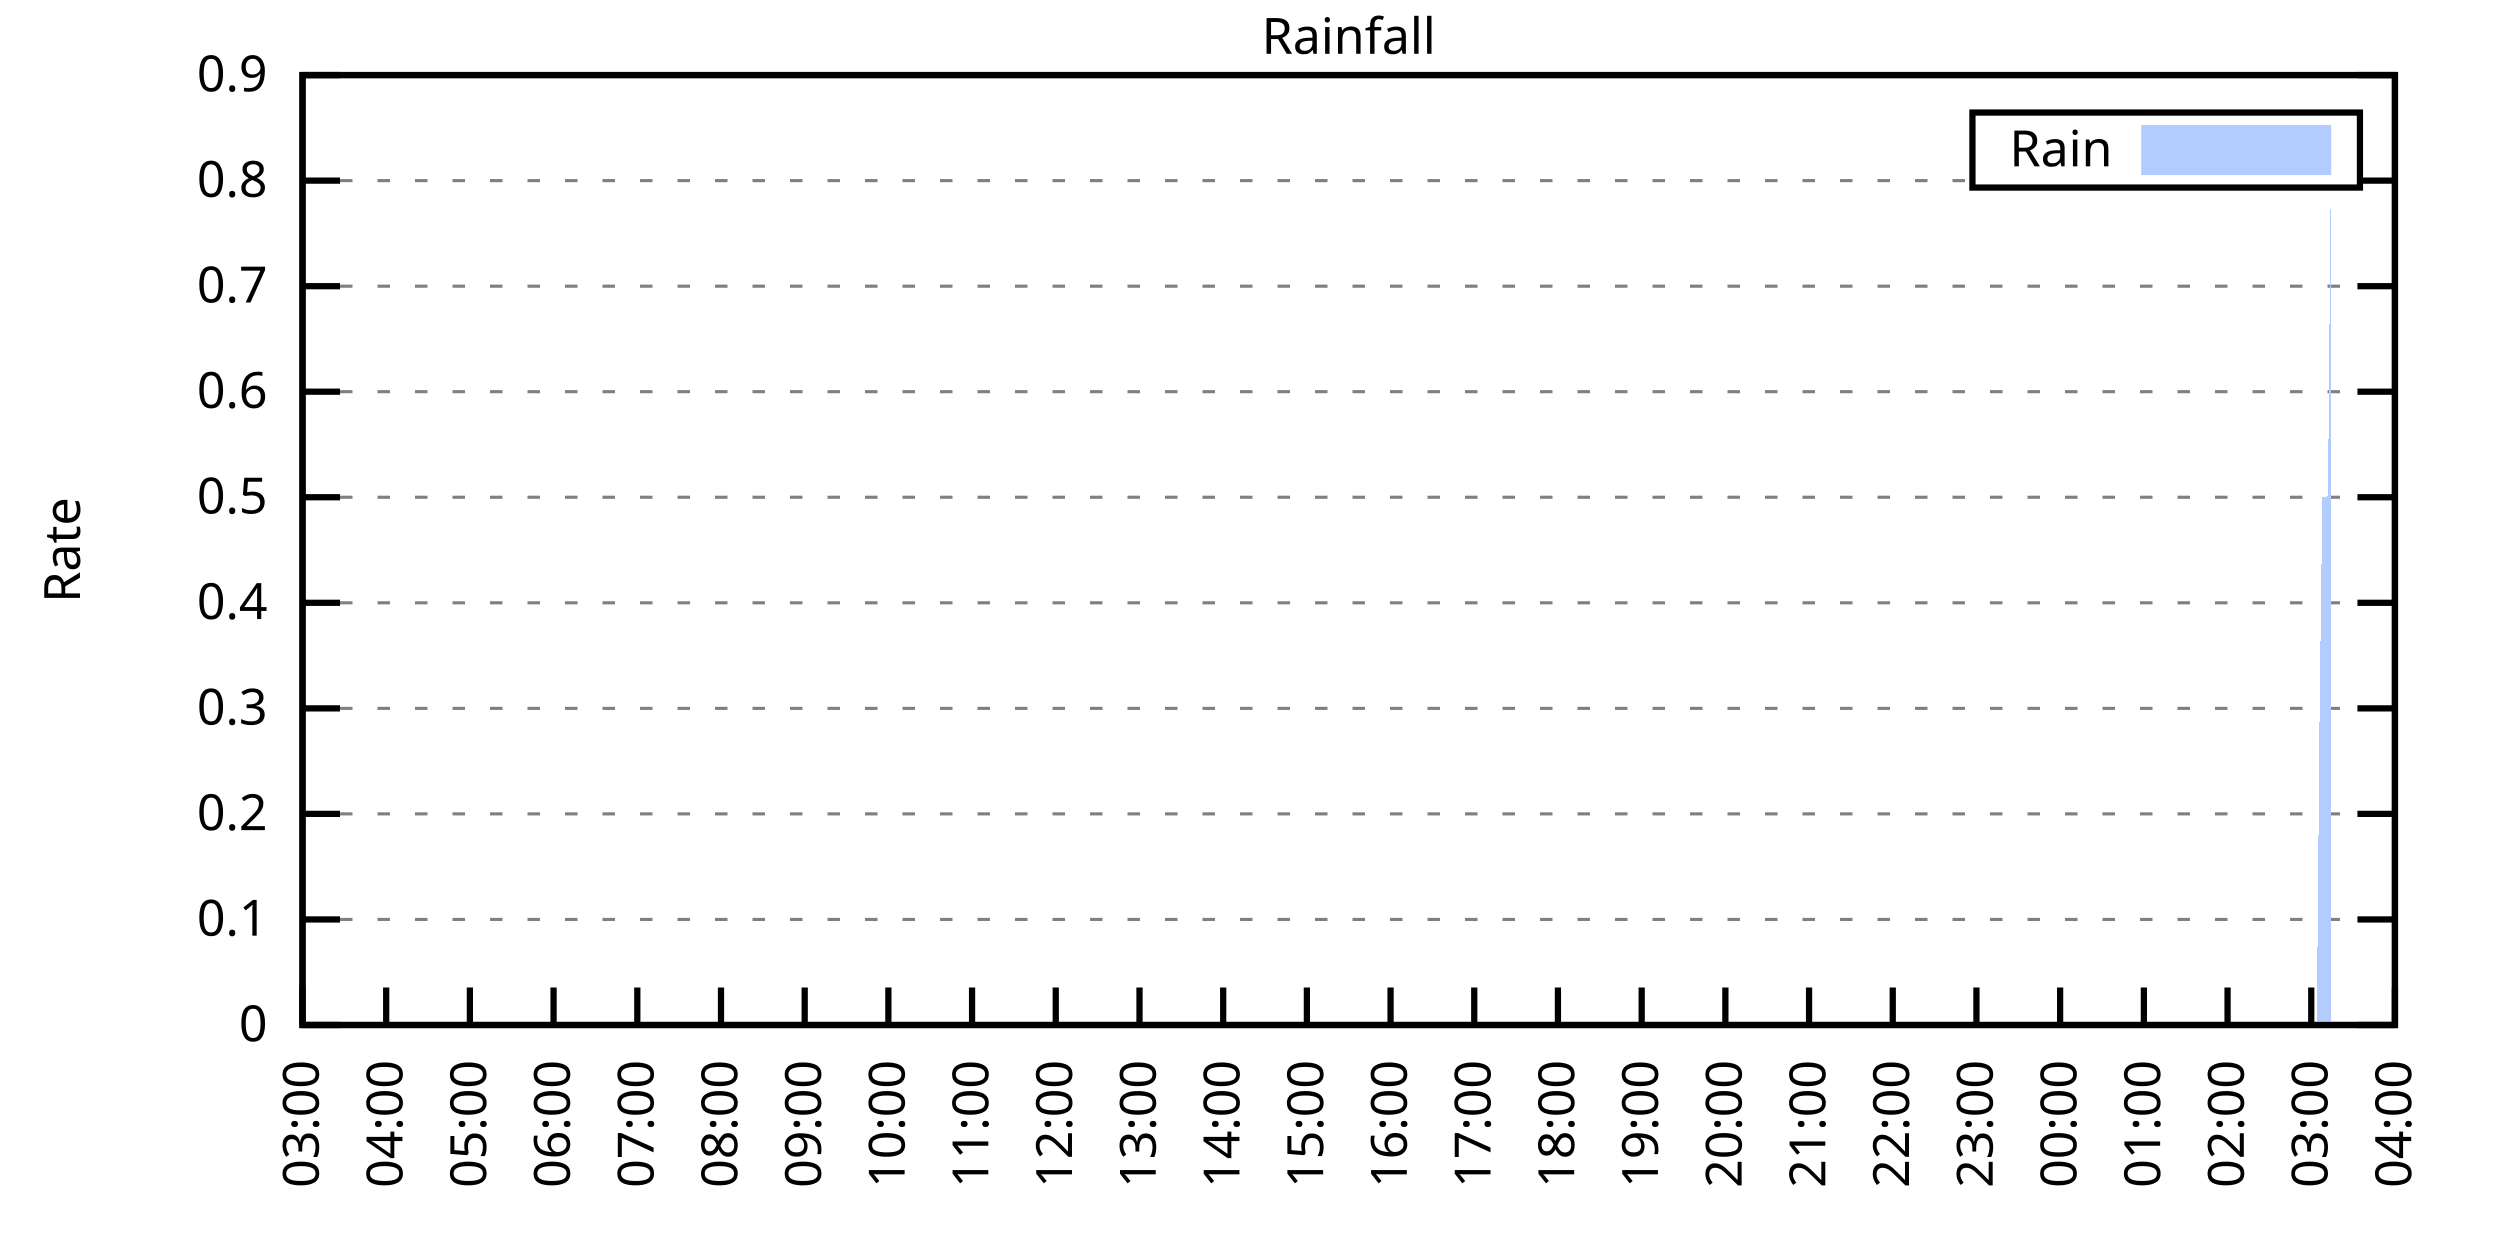
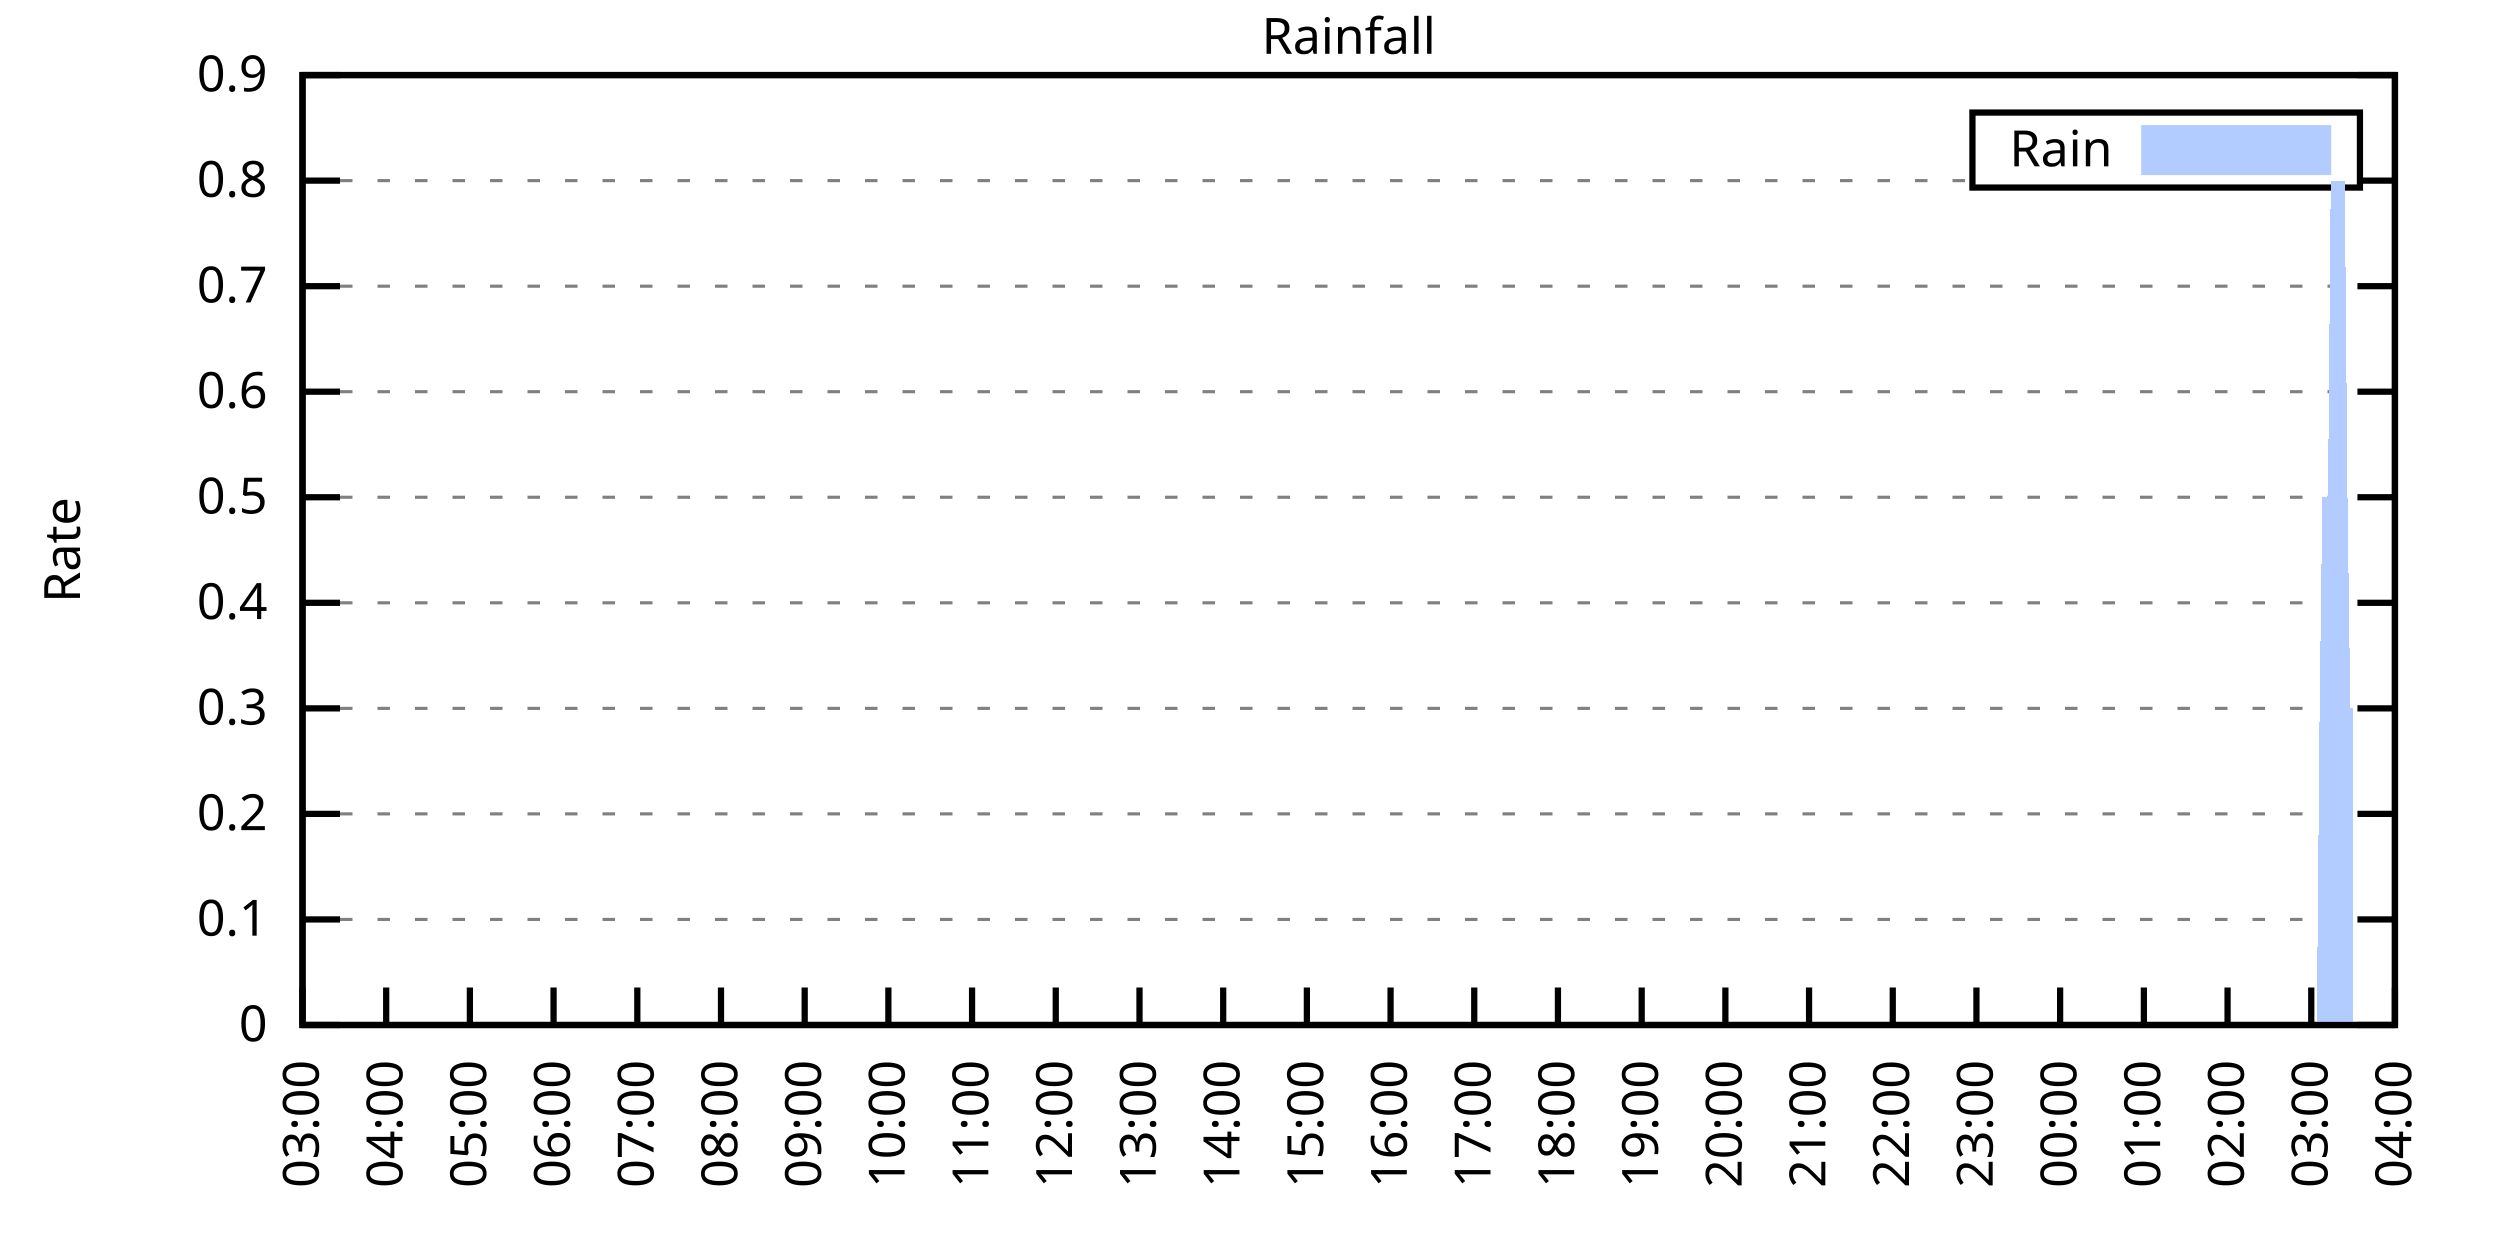
<svg xmlns="http://www.w3.org/2000/svg" xmlns:xlink="http://www.w3.org/1999/xlink" width="400" height="200" viewBox="0 0 400 200">
  <g id="gnuplot_canvas">
    <rect x="0" y="0" width="400" height="200" fill="none" />
    <defs>
      <circle id="gpDot" r="0.5" stroke-width="0.5" stroke="currentColor" />
      <path id="gpPt0" stroke-width="0.333" stroke="currentColor" d="M-1,0 h2 M0,-1 v2" />
      <path id="gpPt1" stroke-width="0.333" stroke="currentColor" d="M-1,-1 L1,1 M1,-1 L-1,1" />
      <path id="gpPt2" stroke-width="0.333" stroke="currentColor" d="M-1,0 L1,0 M0,-1 L0,1 M-1,-1 L1,1 M-1,1 L1,-1" />
      <rect id="gpPt3" stroke-width="0.333" stroke="currentColor" x="-1" y="-1" width="2" height="2" />
      <rect id="gpPt4" stroke-width="0.333" stroke="currentColor" fill="currentColor" x="-1" y="-1" width="2" height="2" />
      <circle id="gpPt5" stroke-width="0.333" stroke="currentColor" cx="0" cy="0" r="1" />
      <use xlink:href="#gpPt5" id="gpPt6" fill="currentColor" stroke="none" />
      <path id="gpPt7" stroke-width="0.333" stroke="currentColor" d="M0,-1.33 L-1.33,0.67 L1.33,0.67 z" />
      <use xlink:href="#gpPt7" id="gpPt8" fill="currentColor" stroke="none" />
      <use xlink:href="#gpPt7" id="gpPt9" stroke="currentColor" transform="rotate(180)" />
      <use xlink:href="#gpPt9" id="gpPt10" fill="currentColor" stroke="none" />
      <use xlink:href="#gpPt3" id="gpPt11" stroke="currentColor" transform="rotate(45)" />
      <use xlink:href="#gpPt11" id="gpPt12" fill="currentColor" stroke="none" />
      <path id="gpPt13" stroke-width="0.333" stroke="currentColor" d="M0,1.330 L1.265,0.411 L0.782,-1.067 L-0.782,-1.076 L-1.265,0.411 z" />
      <use xlink:href="#gpPt13" id="gpPt14" fill="currentColor" stroke="none" />
      <filter id="textbox" filterUnits="objectBoundingBox" x="0" y="0" height="1" width="1">
        <feFlood flood-color="white" flood-opacity="1" result="bgnd" />
        <feComposite in="SourceGraphic" in2="bgnd" operator="atop" />
      </filter>
      <filter id="greybox" filterUnits="objectBoundingBox" x="0" y="0" height="1" width="1">
        <feFlood flood-color="lightgrey" flood-opacity="1" result="grey" />
        <feComposite in="SourceGraphic" in2="grey" operator="atop" />
      </filter>
    </defs>
    <g fill="none" color="white" stroke="currentColor" stroke-width="1.00" stroke-linecap="butt" stroke-linejoin="miter">
</g>
    <g fill="none" color="black" stroke="currentColor" stroke-width="1.00" stroke-linecap="butt" stroke-linejoin="miter">
      <g stroke="none" shape-rendering="crispEdges">
        <polygon fill="rgb(255, 255, 255)" points="48.40,164.00 383.18,164.00 383.18,12.02 48.40,12.02 " />
      </g>
    </g>
    <g fill="none" color="black" stroke="currentColor" stroke-width="1.00" stroke-linecap="butt" stroke-linejoin="miter">
</g>
    <g fill="none" color="black" stroke="black" stroke-width="0.50" stroke-linecap="butt" stroke-linejoin="miter">
</g>
    <g fill="none" color="gray" stroke="currentColor" stroke-width="0.50" stroke-linecap="butt" stroke-linejoin="miter">
      <path stroke="gray" stroke-dasharray="2,4" class="gridline" d="M48.40,164.00 L383.19,164.00  " />
    </g>
    <g fill="none" color="gray" stroke="gray" stroke-width="1.00" stroke-linecap="butt" stroke-linejoin="miter">
</g>
    <g fill="none" color="black" stroke="currentColor" stroke-width="1.00" stroke-linecap="butt" stroke-linejoin="miter">
      <path stroke="black" d="M48.40,164.00 L54.40,164.00 M383.19,164.00 L377.19,164.00  " />
      <g transform="translate(42.80,166.60)" stroke="none" fill="black" font-family="Sans" font-size="8.00" text-anchor="end">
        <text>
          <tspan font-family="Sans"> 0</tspan>
        </text>
      </g>
    </g>
    <g fill="none" color="black" stroke="currentColor" stroke-width="1.00" stroke-linecap="butt" stroke-linejoin="miter">
</g>
    <g fill="none" color="black" stroke="black" stroke-width="0.50" stroke-linecap="butt" stroke-linejoin="miter">
</g>
    <g fill="none" color="gray" stroke="currentColor" stroke-width="0.50" stroke-linecap="butt" stroke-linejoin="miter">
      <path stroke="gray" stroke-dasharray="2,4" class="gridline" d="M48.40,147.11 L383.19,147.11  " />
    </g>
    <g fill="none" color="gray" stroke="gray" stroke-width="1.00" stroke-linecap="butt" stroke-linejoin="miter">
</g>
    <g fill="none" color="black" stroke="currentColor" stroke-width="1.00" stroke-linecap="butt" stroke-linejoin="miter">
      <path stroke="black" d="M48.40,147.11 L54.40,147.11 M383.19,147.11 L377.19,147.11  " />
      <g transform="translate(42.80,149.71)" stroke="none" fill="black" font-family="Sans" font-size="8.00" text-anchor="end">
        <text>
          <tspan font-family="Sans"> 0.1</tspan>
        </text>
      </g>
    </g>
    <g fill="none" color="black" stroke="currentColor" stroke-width="1.00" stroke-linecap="butt" stroke-linejoin="miter">
</g>
    <g fill="none" color="black" stroke="black" stroke-width="0.50" stroke-linecap="butt" stroke-linejoin="miter">
</g>
    <g fill="none" color="gray" stroke="currentColor" stroke-width="0.50" stroke-linecap="butt" stroke-linejoin="miter">
      <path stroke="gray" stroke-dasharray="2,4" class="gridline" d="M48.40,130.22 L383.19,130.22  " />
    </g>
    <g fill="none" color="gray" stroke="gray" stroke-width="1.00" stroke-linecap="butt" stroke-linejoin="miter">
</g>
    <g fill="none" color="black" stroke="currentColor" stroke-width="1.00" stroke-linecap="butt" stroke-linejoin="miter">
      <path stroke="black" d="M48.40,130.22 L54.40,130.22 M383.19,130.22 L377.19,130.22  " />
      <g transform="translate(42.80,132.82)" stroke="none" fill="black" font-family="Sans" font-size="8.00" text-anchor="end">
        <text>
          <tspan font-family="Sans"> 0.2</tspan>
        </text>
      </g>
    </g>
    <g fill="none" color="black" stroke="currentColor" stroke-width="1.00" stroke-linecap="butt" stroke-linejoin="miter">
</g>
    <g fill="none" color="black" stroke="black" stroke-width="0.50" stroke-linecap="butt" stroke-linejoin="miter">
</g>
    <g fill="none" color="gray" stroke="currentColor" stroke-width="0.50" stroke-linecap="butt" stroke-linejoin="miter">
      <path stroke="gray" stroke-dasharray="2,4" class="gridline" d="M48.40,113.34 L383.19,113.34  " />
    </g>
    <g fill="none" color="gray" stroke="gray" stroke-width="1.00" stroke-linecap="butt" stroke-linejoin="miter">
</g>
    <g fill="none" color="black" stroke="currentColor" stroke-width="1.00" stroke-linecap="butt" stroke-linejoin="miter">
      <path stroke="black" d="M48.40,113.34 L54.40,113.34 M383.19,113.34 L377.19,113.34  " />
      <g transform="translate(42.80,115.94)" stroke="none" fill="black" font-family="Sans" font-size="8.00" text-anchor="end">
        <text>
          <tspan font-family="Sans"> 0.3</tspan>
        </text>
      </g>
    </g>
    <g fill="none" color="black" stroke="currentColor" stroke-width="1.00" stroke-linecap="butt" stroke-linejoin="miter">
</g>
    <g fill="none" color="black" stroke="black" stroke-width="0.50" stroke-linecap="butt" stroke-linejoin="miter">
</g>
    <g fill="none" color="gray" stroke="currentColor" stroke-width="0.50" stroke-linecap="butt" stroke-linejoin="miter">
      <path stroke="gray" stroke-dasharray="2,4" class="gridline" d="M48.40,96.45 L383.19,96.45  " />
    </g>
    <g fill="none" color="gray" stroke="gray" stroke-width="1.00" stroke-linecap="butt" stroke-linejoin="miter">
</g>
    <g fill="none" color="black" stroke="currentColor" stroke-width="1.00" stroke-linecap="butt" stroke-linejoin="miter">
      <path stroke="black" d="M48.40,96.45 L54.40,96.45 M383.19,96.45 L377.19,96.45  " />
      <g transform="translate(42.80,99.05)" stroke="none" fill="black" font-family="Sans" font-size="8.00" text-anchor="end">
        <text>
          <tspan font-family="Sans"> 0.4</tspan>
        </text>
      </g>
    </g>
    <g fill="none" color="black" stroke="currentColor" stroke-width="1.00" stroke-linecap="butt" stroke-linejoin="miter">
</g>
    <g fill="none" color="black" stroke="black" stroke-width="0.50" stroke-linecap="butt" stroke-linejoin="miter">
</g>
    <g fill="none" color="gray" stroke="currentColor" stroke-width="0.50" stroke-linecap="butt" stroke-linejoin="miter">
      <path stroke="gray" stroke-dasharray="2,4" class="gridline" d="M48.40,79.56 L383.19,79.56  " />
    </g>
    <g fill="none" color="gray" stroke="gray" stroke-width="1.00" stroke-linecap="butt" stroke-linejoin="miter">
</g>
    <g fill="none" color="black" stroke="currentColor" stroke-width="1.00" stroke-linecap="butt" stroke-linejoin="miter">
      <path stroke="black" d="M48.40,79.56 L54.40,79.56 M383.19,79.56 L377.19,79.56  " />
      <g transform="translate(42.80,82.16)" stroke="none" fill="black" font-family="Sans" font-size="8.00" text-anchor="end">
        <text>
          <tspan font-family="Sans"> 0.5</tspan>
        </text>
      </g>
    </g>
    <g fill="none" color="black" stroke="currentColor" stroke-width="1.00" stroke-linecap="butt" stroke-linejoin="miter">
</g>
    <g fill="none" color="black" stroke="black" stroke-width="0.50" stroke-linecap="butt" stroke-linejoin="miter">
</g>
    <g fill="none" color="gray" stroke="currentColor" stroke-width="0.50" stroke-linecap="butt" stroke-linejoin="miter">
      <path stroke="gray" stroke-dasharray="2,4" class="gridline" d="M48.40,62.67 L383.19,62.67  " />
    </g>
    <g fill="none" color="gray" stroke="gray" stroke-width="1.00" stroke-linecap="butt" stroke-linejoin="miter">
</g>
    <g fill="none" color="black" stroke="currentColor" stroke-width="1.00" stroke-linecap="butt" stroke-linejoin="miter">
      <path stroke="black" d="M48.40,62.67 L54.40,62.67 M383.19,62.67 L377.19,62.67  " />
      <g transform="translate(42.80,65.27)" stroke="none" fill="black" font-family="Sans" font-size="8.00" text-anchor="end">
        <text>
          <tspan font-family="Sans"> 0.6</tspan>
        </text>
      </g>
    </g>
    <g fill="none" color="black" stroke="currentColor" stroke-width="1.00" stroke-linecap="butt" stroke-linejoin="miter">
</g>
    <g fill="none" color="black" stroke="black" stroke-width="0.50" stroke-linecap="butt" stroke-linejoin="miter">
</g>
    <g fill="none" color="gray" stroke="currentColor" stroke-width="0.50" stroke-linecap="butt" stroke-linejoin="miter">
      <path stroke="gray" stroke-dasharray="2,4" class="gridline" d="M48.40,45.79 L383.19,45.79  " />
    </g>
    <g fill="none" color="gray" stroke="gray" stroke-width="1.00" stroke-linecap="butt" stroke-linejoin="miter">
</g>
    <g fill="none" color="black" stroke="currentColor" stroke-width="1.00" stroke-linecap="butt" stroke-linejoin="miter">
      <path stroke="black" d="M48.40,45.79 L54.40,45.79 M383.19,45.79 L377.19,45.79  " />
      <g transform="translate(42.80,48.39)" stroke="none" fill="black" font-family="Sans" font-size="8.00" text-anchor="end">
        <text>
          <tspan font-family="Sans"> 0.7</tspan>
        </text>
      </g>
    </g>
    <g fill="none" color="black" stroke="currentColor" stroke-width="1.00" stroke-linecap="butt" stroke-linejoin="miter">
</g>
    <g fill="none" color="black" stroke="black" stroke-width="0.50" stroke-linecap="butt" stroke-linejoin="miter">
</g>
    <g fill="none" color="gray" stroke="currentColor" stroke-width="0.50" stroke-linecap="butt" stroke-linejoin="miter">
      <path stroke="gray" stroke-dasharray="2,4" class="gridline" d="M48.40,28.90 L315.59,28.90 M377.59,28.90 L383.19,28.90  " />
    </g>
    <g fill="none" color="gray" stroke="gray" stroke-width="1.00" stroke-linecap="butt" stroke-linejoin="miter">
</g>
    <g fill="none" color="black" stroke="currentColor" stroke-width="1.00" stroke-linecap="butt" stroke-linejoin="miter">
      <path stroke="black" d="M48.40,28.90 L54.40,28.90 M383.19,28.90 L377.19,28.90  " />
      <g transform="translate(42.80,31.50)" stroke="none" fill="black" font-family="Sans" font-size="8.00" text-anchor="end">
        <text>
          <tspan font-family="Sans"> 0.8</tspan>
        </text>
      </g>
    </g>
    <g fill="none" color="black" stroke="currentColor" stroke-width="1.00" stroke-linecap="butt" stroke-linejoin="miter">
</g>
    <g fill="none" color="black" stroke="black" stroke-width="0.50" stroke-linecap="butt" stroke-linejoin="miter">
</g>
    <g fill="none" color="gray" stroke="currentColor" stroke-width="0.50" stroke-linecap="butt" stroke-linejoin="miter">
      <path stroke="gray" stroke-dasharray="2,4" class="gridline" d="M48.40,12.01 L383.19,12.01  " />
    </g>
    <g fill="none" color="gray" stroke="gray" stroke-width="1.00" stroke-linecap="butt" stroke-linejoin="miter">
</g>
    <g fill="none" color="black" stroke="currentColor" stroke-width="1.00" stroke-linecap="butt" stroke-linejoin="miter">
      <path stroke="black" d="M48.40,12.01 L54.40,12.01 M383.19,12.01 L377.19,12.01  " />
      <g transform="translate(42.80,14.61)" stroke="none" fill="black" font-family="Sans" font-size="8.00" text-anchor="end">
        <text>
          <tspan font-family="Sans"> 0.9</tspan>
        </text>
      </g>
    </g>
    <g fill="none" color="black" stroke="currentColor" stroke-width="1.00" stroke-linecap="butt" stroke-linejoin="miter">
      <path stroke="black" d="M48.40,164.00 L48.40,158.00  " />
      <g transform="translate(51.00,169.60) rotate(270.00)" stroke="none" fill="black" font-family="Sans" font-size="8.00" text-anchor="end">
        <text>
          <tspan font-family="Sans">03:00</tspan>
        </text>
      </g>
    </g>
    <g fill="none" color="black" stroke="currentColor" stroke-width="1.00" stroke-linecap="butt" stroke-linejoin="miter">
      <path stroke="black" d="M61.79,164.00 L61.79,158.00  " />
      <g transform="translate(64.39,169.60) rotate(270.00)" stroke="none" fill="black" font-family="Sans" font-size="8.00" text-anchor="end">
        <text>
          <tspan font-family="Sans">04:00</tspan>
        </text>
      </g>
    </g>
    <g fill="none" color="black" stroke="currentColor" stroke-width="1.00" stroke-linecap="butt" stroke-linejoin="miter">
      <path stroke="black" d="M75.18,164.00 L75.18,158.00  " />
      <g transform="translate(77.78,169.60) rotate(270.00)" stroke="none" fill="black" font-family="Sans" font-size="8.00" text-anchor="end">
        <text>
          <tspan font-family="Sans">05:00</tspan>
        </text>
      </g>
    </g>
    <g fill="none" color="black" stroke="currentColor" stroke-width="1.00" stroke-linecap="butt" stroke-linejoin="miter">
      <path stroke="black" d="M88.57,164.00 L88.57,158.00  " />
      <g transform="translate(91.17,169.60) rotate(270.00)" stroke="none" fill="black" font-family="Sans" font-size="8.00" text-anchor="end">
        <text>
          <tspan font-family="Sans">06:00</tspan>
        </text>
      </g>
    </g>
    <g fill="none" color="black" stroke="currentColor" stroke-width="1.00" stroke-linecap="butt" stroke-linejoin="miter">
      <path stroke="black" d="M101.97,164.00 L101.97,158.00  " />
      <g transform="translate(104.57,169.60) rotate(270.00)" stroke="none" fill="black" font-family="Sans" font-size="8.00" text-anchor="end">
        <text>
          <tspan font-family="Sans">07:00</tspan>
        </text>
      </g>
    </g>
    <g fill="none" color="black" stroke="currentColor" stroke-width="1.00" stroke-linecap="butt" stroke-linejoin="miter">
      <path stroke="black" d="M115.36,164.00 L115.36,158.00  " />
      <g transform="translate(117.96,169.60) rotate(270.00)" stroke="none" fill="black" font-family="Sans" font-size="8.00" text-anchor="end">
        <text>
          <tspan font-family="Sans">08:00</tspan>
        </text>
      </g>
    </g>
    <g fill="none" color="black" stroke="currentColor" stroke-width="1.00" stroke-linecap="butt" stroke-linejoin="miter">
      <path stroke="black" d="M128.75,164.00 L128.75,158.00  " />
      <g transform="translate(131.35,169.60) rotate(270.00)" stroke="none" fill="black" font-family="Sans" font-size="8.00" text-anchor="end">
        <text>
          <tspan font-family="Sans">09:00</tspan>
        </text>
      </g>
    </g>
    <g fill="none" color="black" stroke="currentColor" stroke-width="1.00" stroke-linecap="butt" stroke-linejoin="miter">
      <path stroke="black" d="M142.14,164.00 L142.14,158.00  " />
      <g transform="translate(144.74,169.60) rotate(270.00)" stroke="none" fill="black" font-family="Sans" font-size="8.00" text-anchor="end">
        <text>
          <tspan font-family="Sans">10:00</tspan>
        </text>
      </g>
    </g>
    <g fill="none" color="black" stroke="currentColor" stroke-width="1.00" stroke-linecap="butt" stroke-linejoin="miter">
      <path stroke="black" d="M155.53,164.00 L155.53,158.00  " />
      <g transform="translate(158.13,169.60) rotate(270.00)" stroke="none" fill="black" font-family="Sans" font-size="8.00" text-anchor="end">
        <text>
          <tspan font-family="Sans">11:00</tspan>
        </text>
      </g>
    </g>
    <g fill="none" color="black" stroke="currentColor" stroke-width="1.00" stroke-linecap="butt" stroke-linejoin="miter">
      <path stroke="black" d="M168.92,164.00 L168.92,158.00  " />
      <g transform="translate(171.52,169.60) rotate(270.00)" stroke="none" fill="black" font-family="Sans" font-size="8.00" text-anchor="end">
        <text>
          <tspan font-family="Sans">12:00</tspan>
        </text>
      </g>
    </g>
    <g fill="none" color="black" stroke="currentColor" stroke-width="1.00" stroke-linecap="butt" stroke-linejoin="miter">
      <path stroke="black" d="M182.32,164.00 L182.32,158.00  " />
      <g transform="translate(184.92,169.60) rotate(270.00)" stroke="none" fill="black" font-family="Sans" font-size="8.00" text-anchor="end">
        <text>
          <tspan font-family="Sans">13:00</tspan>
        </text>
      </g>
    </g>
    <g fill="none" color="black" stroke="currentColor" stroke-width="1.00" stroke-linecap="butt" stroke-linejoin="miter">
      <path stroke="black" d="M195.71,164.00 L195.71,158.00  " />
      <g transform="translate(198.31,169.60) rotate(270.00)" stroke="none" fill="black" font-family="Sans" font-size="8.00" text-anchor="end">
        <text>
          <tspan font-family="Sans">14:00</tspan>
        </text>
      </g>
    </g>
    <g fill="none" color="black" stroke="currentColor" stroke-width="1.00" stroke-linecap="butt" stroke-linejoin="miter">
      <path stroke="black" d="M209.10,164.00 L209.10,158.00  " />
      <g transform="translate(211.70,169.60) rotate(270.00)" stroke="none" fill="black" font-family="Sans" font-size="8.00" text-anchor="end">
        <text>
          <tspan font-family="Sans">15:00</tspan>
        </text>
      </g>
    </g>
    <g fill="none" color="black" stroke="currentColor" stroke-width="1.00" stroke-linecap="butt" stroke-linejoin="miter">
      <path stroke="black" d="M222.49,164.00 L222.49,158.00  " />
      <g transform="translate(225.09,169.60) rotate(270.00)" stroke="none" fill="black" font-family="Sans" font-size="8.00" text-anchor="end">
        <text>
          <tspan font-family="Sans">16:00</tspan>
        </text>
      </g>
    </g>
    <g fill="none" color="black" stroke="currentColor" stroke-width="1.00" stroke-linecap="butt" stroke-linejoin="miter">
      <path stroke="black" d="M235.88,164.00 L235.88,158.00  " />
      <g transform="translate(238.48,169.60) rotate(270.00)" stroke="none" fill="black" font-family="Sans" font-size="8.00" text-anchor="end">
        <text>
          <tspan font-family="Sans">17:00</tspan>
        </text>
      </g>
    </g>
    <g fill="none" color="black" stroke="currentColor" stroke-width="1.00" stroke-linecap="butt" stroke-linejoin="miter">
      <path stroke="black" d="M249.27,164.00 L249.27,158.00  " />
      <g transform="translate(251.87,169.60) rotate(270.00)" stroke="none" fill="black" font-family="Sans" font-size="8.00" text-anchor="end">
        <text>
          <tspan font-family="Sans">18:00</tspan>
        </text>
      </g>
    </g>
    <g fill="none" color="black" stroke="currentColor" stroke-width="1.00" stroke-linecap="butt" stroke-linejoin="miter">
      <path stroke="black" d="M262.67,164.00 L262.67,158.00  " />
      <g transform="translate(265.27,169.60) rotate(270.00)" stroke="none" fill="black" font-family="Sans" font-size="8.00" text-anchor="end">
        <text>
          <tspan font-family="Sans">19:00</tspan>
        </text>
      </g>
    </g>
    <g fill="none" color="black" stroke="currentColor" stroke-width="1.00" stroke-linecap="butt" stroke-linejoin="miter">
      <path stroke="black" d="M276.06,164.00 L276.06,158.00  " />
      <g transform="translate(278.66,169.60) rotate(270.00)" stroke="none" fill="black" font-family="Sans" font-size="8.00" text-anchor="end">
        <text>
          <tspan font-family="Sans">20:00</tspan>
        </text>
      </g>
    </g>
    <g fill="none" color="black" stroke="currentColor" stroke-width="1.00" stroke-linecap="butt" stroke-linejoin="miter">
      <path stroke="black" d="M289.45,164.00 L289.45,158.00  " />
      <g transform="translate(292.05,169.60) rotate(270.00)" stroke="none" fill="black" font-family="Sans" font-size="8.00" text-anchor="end">
        <text>
          <tspan font-family="Sans">21:00</tspan>
        </text>
      </g>
    </g>
    <g fill="none" color="black" stroke="currentColor" stroke-width="1.00" stroke-linecap="butt" stroke-linejoin="miter">
      <path stroke="black" d="M302.84,164.00 L302.84,158.00  " />
      <g transform="translate(305.44,169.60) rotate(270.00)" stroke="none" fill="black" font-family="Sans" font-size="8.00" text-anchor="end">
        <text>
          <tspan font-family="Sans">22:00</tspan>
        </text>
      </g>
    </g>
    <g fill="none" color="black" stroke="currentColor" stroke-width="1.00" stroke-linecap="butt" stroke-linejoin="miter">
      <path stroke="black" d="M316.23,164.00 L316.23,158.00  " />
      <g transform="translate(318.83,169.60) rotate(270.00)" stroke="none" fill="black" font-family="Sans" font-size="8.00" text-anchor="end">
        <text>
          <tspan font-family="Sans">23:00</tspan>
        </text>
      </g>
    </g>
    <g fill="none" color="black" stroke="currentColor" stroke-width="1.00" stroke-linecap="butt" stroke-linejoin="miter">
      <path stroke="black" d="M329.62,164.00 L329.62,158.00  " />
      <g transform="translate(332.22,169.60) rotate(270.00)" stroke="none" fill="black" font-family="Sans" font-size="8.00" text-anchor="end">
        <text>
          <tspan font-family="Sans">00:00</tspan>
        </text>
      </g>
    </g>
    <g fill="none" color="black" stroke="currentColor" stroke-width="1.00" stroke-linecap="butt" stroke-linejoin="miter">
      <path stroke="black" d="M343.02,164.00 L343.02,158.00  " />
      <g transform="translate(345.62,169.60) rotate(270.00)" stroke="none" fill="black" font-family="Sans" font-size="8.00" text-anchor="end">
        <text>
          <tspan font-family="Sans">01:00</tspan>
        </text>
      </g>
    </g>
    <g fill="none" color="black" stroke="currentColor" stroke-width="1.00" stroke-linecap="butt" stroke-linejoin="miter">
      <path stroke="black" d="M356.41,164.00 L356.41,158.00  " />
      <g transform="translate(359.01,169.60) rotate(270.00)" stroke="none" fill="black" font-family="Sans" font-size="8.00" text-anchor="end">
        <text>
          <tspan font-family="Sans">02:00</tspan>
        </text>
      </g>
    </g>
    <g fill="none" color="black" stroke="currentColor" stroke-width="1.00" stroke-linecap="butt" stroke-linejoin="miter">
      <path stroke="black" d="M369.80,164.00 L369.80,158.00  " />
      <g transform="translate(372.40,169.60) rotate(270.00)" stroke="none" fill="black" font-family="Sans" font-size="8.00" text-anchor="end">
        <text>
          <tspan font-family="Sans">03:00</tspan>
        </text>
      </g>
    </g>
    <g fill="none" color="black" stroke="currentColor" stroke-width="1.00" stroke-linecap="butt" stroke-linejoin="miter">
      <path stroke="black" d="M383.19,164.00 L383.19,158.00  " />
      <g transform="translate(385.79,169.60) rotate(270.00)" stroke="none" fill="black" font-family="Sans" font-size="8.00" text-anchor="end">
        <text>
          <tspan font-family="Sans">04:00</tspan>
        </text>
      </g>
    </g>
    <g fill="none" color="black" stroke="currentColor" stroke-width="1.00" stroke-linecap="butt" stroke-linejoin="miter">
</g>
    <g fill="none" color="black" stroke="currentColor" stroke-width="1.00" stroke-linecap="butt" stroke-linejoin="miter">
      <path stroke="black" d="M48.40,12.01 L48.40,164.00 L383.19,164.00 L383.19,12.01 L48.40,12.01 Z  " />
    </g>
    <g fill="none" color="black" stroke="currentColor" stroke-width="1.00" stroke-linecap="butt" stroke-linejoin="miter">
</g>
    <g fill="none" color="black" stroke="currentColor" stroke-width="1.00" stroke-linecap="butt" stroke-linejoin="miter">
      <path stroke="black" d="M315.59,30.01 L315.59,18.01 L377.59,18.01 L377.59,30.01 L315.59,30.01 Z  " />
    </g>
    <g id="Rainfall_plot_1">
      <g fill="none" color="white" stroke="black" stroke-width="2.00" stroke-linecap="butt" stroke-linejoin="miter">
</g>
      <g fill="none" color="black" stroke="currentColor" stroke-width="2.00" stroke-linecap="butt" stroke-linejoin="miter">
        <g transform="translate(337.99,26.61)" stroke="none" fill="black" font-family="Sans" font-size="8.00" text-anchor="end">
          <text>
            <tspan font-family="Sans">Rain</tspan>
          </text>
        </g>
      </g>
      <g fill="none" color="black" stroke="currentColor" stroke-width="2.00" stroke-linecap="butt" stroke-linejoin="miter">
        <g stroke="none" shape-rendering="crispEdges">
          <polygon fill="rgb(178, 204, 255)" points="343.59,27.01 371.99,27.01 371.99,21.01 343.59,21.01 " />
        </g>
        <path stroke="rgb(178, 204, 255)" d="M343.59,27.01 L371.99,27.01 L371.99,21.01 L343.59,21.01 L343.59,27.01 Z  " />
      </g>
      <g fill="none" color="black" stroke="currentColor" stroke-width="2.00" stroke-linecap="butt" stroke-linejoin="miter">
        <g stroke="none" shape-rendering="crispEdges">
-           <polygon fill="rgb(178, 204, 255)" points="51.97,164.00 52.42,164.00 52.86,164.00 53.31,164.00 53.76,164.00 54.20,164.00 54.65,164.00 55.10,164.00 55.54,164.00 55.99,164.00 56.43,164.00 56.88,164.00 57.33,164.00 57.77,164.00 58.22,164.00 58.67,164.00 59.11,164.00 59.56,164.00 60.01,164.00 60.45,164.00 60.90,164.00 61.35,164.00 61.79,164.00 62.24,164.00 62.68,164.00 63.13,164.00 63.58,164.00 64.02,164.00 64.47,164.00 64.92,164.00 65.36,164.00 65.81,164.00 66.26,164.00 66.70,164.00 67.15,164.00 67.59,164.00 68.04,164.00 68.49,164.00 68.93,164.00 69.38,164.00 69.83,164.00 70.27,164.00 70.72,164.00 71.17,164.00 71.61,164.00 72.06,164.00 72.50,164.00 72.95,164.00 73.40,164.00 73.84,164.00 74.29,164.00 74.74,164.00 75.18,164.00 75.63,164.00 76.08,164.00 76.52,164.00 76.97,164.00 77.42,164.00 77.86,164.00 78.31,164.00 78.75,164.00 79.20,164.00 79.65,164.00 80.09,164.00 80.54,164.00 80.99,164.00 81.43,164.00 81.88,164.00 82.33,164.00 82.77,164.00 83.22,164.00 83.66,164.00 84.11,164.00 84.56,164.00 85.00,164.00 85.45,164.00 85.90,164.00 86.34,164.00 86.79,164.00 87.24,164.00 87.68,164.00 88.13,164.00 88.57,164.00 89.02,164.00 89.47,164.00 89.91,164.00 90.36,164.00 90.81,164.00 91.25,164.00 91.70,164.00 92.15,164.00 92.59,164.00 93.04,164.00 93.49,164.00 93.93,164.00 94.38,164.00 94.82,164.00 95.27,164.00 95.72,164.00 96.16,164.00 96.61,164.00 97.06,164.00 97.50,164.00 97.95,164.00 98.40,164.00 98.84,164.00 99.29,164.00 99.73,164.00 100.18,164.00 100.63,164.00 101.07,164.00 101.52,164.00 101.97,164.00 102.41,164.00 102.86,164.00 103.31,164.00 103.75,164.00 104.20,164.00 104.64,164.00 105.09,164.00 105.54,164.00 105.98,164.00 106.43,164.00 106.88,164.00 107.32,164.00 107.77,164.00 108.22,164.00 108.66,164.00 109.11,164.00 109.55,164.00 110.00,164.00 110.45,164.00 110.89,164.00 111.34,164.00 111.79,164.00 112.23,164.00 112.68,164.00 113.13,164.00 113.57,164.00 114.02,164.00 114.47,164.00 114.91,164.00 115.36,164.00 115.80,164.00 116.25,164.00 116.70,164.00 117.14,164.00 117.59,164.00 118.04,164.00 118.48,164.00 118.93,164.00 119.38,164.00 119.82,164.00 120.27,164.00 120.71,164.00 121.16,164.00 121.61,164.00 122.05,164.00 122.50,164.00 122.95,164.00 123.39,164.00 123.84,164.00 124.29,164.00 124.73,164.00 125.18,164.00 125.62,164.00 126.07,164.00 126.52,164.00 126.96,164.00 127.41,164.00 127.86,164.00 128.30,164.00 128.75,164.00 129.20,164.00 129.64,164.00 130.09,164.00 130.54,164.00 130.98,164.00 131.43,164.00 131.87,164.00 132.32,164.00 132.77,164.00 133.21,164.00 133.66,164.00 134.11,164.00 134.55,164.00 135.00,164.00 135.45,164.00 135.89,164.00 136.34,164.00 136.78,164.00 137.23,164.00 137.68,164.00 138.12,164.00 138.57,164.00 139.02,164.00 139.46,164.00 139.91,164.00 140.36,164.00 140.80,164.00 141.25,164.00 141.69,164.00 142.14,164.00 142.59,164.00 143.03,164.00 143.48,164.00 143.93,164.00 144.37,164.00 144.82,164.00 145.27,164.00 145.71,164.00 146.16,164.00 146.61,164.00 147.05,164.00 147.50,164.00 147.94,164.00 148.39,164.00 148.84,164.00 149.28,164.00 149.73,164.00 150.18,164.00 150.62,164.00 151.07,164.00 151.52,164.00 151.96,164.00 152.41,164.00 152.85,164.00 153.30,164.00 153.75,164.00 154.19,164.00 154.64,164.00 155.09,164.00 155.53,164.00 155.98,164.00 156.43,164.00 156.87,164.00 157.32,164.00 157.76,164.00 158.21,164.00 158.66,164.00 159.10,164.00 159.55,164.00 160.00,164.00 160.44,164.00 160.89,164.00 161.34,164.00 161.78,164.00 162.23,164.00 162.67,164.00 163.12,164.00 163.57,164.00 164.01,164.00 164.46,164.00 164.91,164.00 165.35,164.00 165.80,164.00 166.25,164.00 166.69,164.00 167.14,164.00 167.59,164.00 168.03,164.00 168.48,164.00 168.92,164.00 169.37,164.00 169.82,164.00 170.26,164.00 170.71,164.00 171.16,164.00 171.60,164.00 172.05,164.00 172.50,164.00 172.94,164.00 173.39,164.00 173.83,164.00 174.28,164.00 174.73,164.00 175.17,164.00 175.62,164.00 176.07,164.00 176.51,164.00 176.96,164.00 177.41,164.00 177.85,164.00 178.30,164.00 178.74,164.00 179.19,164.00 179.64,164.00 180.08,164.00 180.53,164.00 180.98,164.00 181.42,164.00 181.87,164.00 182.32,164.00 182.76,164.00 183.21,164.00 183.66,164.00 184.10,164.00 184.55,164.00 184.99,164.00 185.44,164.00 185.89,164.00 186.33,164.00 186.78,164.00 187.23,164.00 187.67,164.00 188.12,164.00 188.57,164.00 189.01,164.00 189.46,164.00 189.90,164.00 190.35,164.00 190.80,164.00 191.24,164.00 191.69,164.00 192.14,164.00 192.58,164.00 193.03,164.00 193.48,164.00 193.92,164.00 194.37,164.00 194.81,164.00 195.26,164.00 195.71,164.00 196.15,164.00 196.60,164.00 197.05,164.00 197.49,164.00 197.94,164.00 198.39,164.00 198.83,164.00 199.28,164.00 199.73,164.00 200.17,164.00 200.62,164.00 201.06,164.00 201.51,164.00 201.96,164.00 202.40,164.00 202.85,164.00 203.30,164.00 203.74,164.00 204.19,164.00 204.64,164.00 205.08,164.00 205.53,164.00 205.97,164.00 206.42,164.00 206.87,164.00 207.31,164.00 207.76,164.00 208.21,164.00 208.65,164.00 209.10,164.00 209.55,164.00 209.99,164.00 210.44,164.00 210.88,164.00 211.33,164.00 211.78,164.00 212.22,164.00 212.67,164.00 213.12,164.00 213.56,164.00 214.01,164.00 214.46,164.00 214.90,164.00 215.35,164.00 215.80,164.00 216.24,164.00 216.69,164.00 217.13,164.00 217.58,164.00 218.03,164.00 218.47,164.00 218.92,164.00 219.37,164.00 219.81,164.00 220.26,164.00 220.71,164.00 221.15,164.00 221.60,164.00 222.04,164.00 222.49,164.00 222.94,164.00 223.38,164.00 223.83,164.00 224.28,164.00 224.72,164.00 225.17,164.00 225.62,164.00 226.06,164.00 226.51,164.00 226.95,164.00 227.40,164.00 227.85,164.00 228.29,164.00 228.74,164.00 229.19,164.00 229.63,164.00 230.08,164.00 230.53,164.00 230.97,164.00 231.42,164.00 231.86,164.00 232.31,164.00 232.76,164.00 233.20,164.00 233.65,164.00 234.10,164.00 234.54,164.00 234.99,164.00 235.44,164.00 235.88,164.00 236.33,164.00 236.78,164.00 237.22,164.00 237.67,164.00 238.11,164.00 238.56,164.00 239.01,164.00 239.45,164.00 239.90,164.00 240.35,164.00 240.79,164.00 241.24,164.00 241.69,164.00 242.13,164.00 242.58,164.00 243.02,164.00 243.47,164.00 243.92,164.00 244.36,164.00 244.81,164.00 245.26,164.00 245.70,164.00 246.15,164.00 246.60,164.00 247.04,164.00 247.49,164.00 247.93,164.00 248.38,164.00 248.83,164.00 249.27,164.00 249.72,164.00 250.17,164.00 250.61,164.00 251.06,164.00 251.51,164.00 251.95,164.00 252.40,164.00 252.85,164.00 253.29,164.00 253.74,164.00 254.18,164.00 254.63,164.00 255.08,164.00 255.52,164.00 255.97,164.00 256.42,164.00 256.86,164.00 257.31,164.00 257.76,164.00 258.20,164.00 258.65,164.00 259.09,164.00 259.54,164.00 259.99,164.00 260.43,164.00 260.88,164.00 261.33,164.00 261.77,164.00 262.22,164.00 262.67,164.00 263.11,164.00 263.56,164.00 264.00,164.00 264.45,164.00 264.90,164.00 265.34,164.00 265.79,164.00 266.24,164.00 266.68,164.00 267.13,164.00 267.58,164.00 268.02,164.00 268.47,164.00 268.92,164.00 269.36,164.00 269.81,164.00 270.25,164.00 270.70,164.00 271.15,164.00 271.59,164.00 272.04,164.00 272.49,164.00 272.93,164.00 273.38,164.00 273.83,164.00 274.27,164.00 274.72,164.00 275.16,164.00 275.61,164.00 276.06,164.00 276.50,164.00 276.95,164.00 277.40,164.00 277.84,164.00 278.29,164.00 278.74,164.00 279.18,164.00 279.63,164.00 280.07,164.00 280.52,164.00 280.97,164.00 281.41,164.00 281.86,164.00 282.31,164.00 282.75,164.00 283.20,164.00 283.65,164.00 284.09,164.00 284.54,164.00 284.98,164.00 285.43,164.00 285.88,164.00 286.32,164.00 286.77,164.00 287.22,164.00 287.66,164.00 288.11,164.00 288.56,164.00 289.00,164.00 289.45,164.00 289.90,164.00 290.34,164.00 290.79,164.00 291.23,164.00 291.68,164.00 292.13,164.00 292.57,164.00 293.02,164.00 293.47,164.00 293.91,164.00 294.36,164.00 294.81,164.00 295.25,164.00 295.70,164.00 296.14,164.00 296.59,164.00 297.04,164.00 297.48,164.00 297.93,164.00 298.38,164.00 298.82,164.00 299.27,164.00 299.72,164.00 300.16,164.00 300.61,164.00 301.05,164.00 301.50,164.00 301.95,164.00 302.39,164.00 302.84,164.00 303.29,164.00 303.73,164.00 304.18,164.00 304.63,164.00 305.07,164.00 305.52,164.00 305.97,164.00 306.41,164.00 306.86,164.00 307.30,164.00 307.75,164.00 308.20,164.00 308.64,164.00 309.09,164.00 309.54,164.00 309.98,164.00 310.43,164.00 310.88,164.00 311.32,164.00 311.77,164.00 312.21,164.00 312.66,164.00 313.11,164.00 313.55,164.00 314.00,164.00 314.45,164.00 314.89,164.00 315.34,164.00 315.79,164.00 316.23,164.00 316.68,164.00 317.12,164.00 317.57,164.00 318.02,164.00 318.46,164.00 318.91,164.00 319.36,164.00 319.80,164.00 320.25,164.00 320.70,164.00 321.14,164.00 321.59,164.00 322.04,164.00 322.48,164.00 322.93,164.00 323.37,164.00 323.82,164.00 324.27,164.00 324.71,164.00 325.16,164.00 325.61,164.00 326.05,164.00 326.50,164.00 326.95,164.00 327.39,164.00 327.84,164.00 328.28,164.00 328.73,164.00 329.18,164.00 329.62,164.00 330.07,164.00 330.52,164.00 330.96,164.00 331.41,164.00 331.86,164.00 332.30,164.00 332.75,164.00 333.19,164.00 333.64,164.00 334.09,164.00 334.53,164.00 334.98,164.00 335.43,164.00 335.87,164.00 336.32,164.00 336.77,164.00 337.21,164.00 337.66,164.00 338.10,164.00 338.55,164.00 339.00,164.00 339.44,164.00 339.89,164.00 340.34,164.00 340.78,164.00 341.23,164.00 341.68,164.00 342.12,164.00 342.57,164.00 343.02,164.00 343.46,164.00 343.91,164.00 344.35,164.00 344.80,164.00 345.25,164.00 345.69,164.00 346.14,164.00 346.59,164.00 347.03,164.00 347.48,164.00 347.93,164.00 348.37,164.00 348.82,164.00 349.26,164.00 349.71,164.00 350.16,164.00 350.60,164.00 351.05,164.00 351.50,164.00 351.94,164.00 352.39,164.00 352.84,164.00 353.28,164.00 353.73,164.00 354.17,164.00 354.62,164.00 355.07,164.00 355.51,164.00 355.96,164.00 356.41,164.00 356.85,164.00 357.30,164.00 357.75,164.00 358.19,164.00 358.64,164.00 359.09,164.00 359.53,164.00 359.98,164.00 360.42,164.00 360.87,164.00 361.32,164.00 361.76,164.00 362.21,164.00 362.66,164.00 363.10,164.00 363.55,164.00 364.00,164.00 364.44,164.00 364.89,164.00 365.33,164.00 365.78,164.00 366.23,164.00 366.67,164.00 367.12,164.00 367.57,164.00 368.01,164.00 368.46,164.00 368.91,164.00 369.35,164.00 369.80,164.00 370.24,164.00 370.69,164.00 371.14,113.34 371.58,79.56 372.03,79.56 372.48,79.56 372.92,28.90 372.92,164.00 51.97,164.00 " />
+           <polygon fill="rgb(178, 204, 255)" points="55.54,164.00 55.99,164.00 56.43,164.00 56.88,164.00 57.33,164.00 57.77,164.00 58.22,164.00 58.67,164.00 59.11,164.00 59.56,164.00 60.01,164.00 60.45,164.00 60.90,164.00 61.35,164.00 61.79,164.00 62.24,164.00 62.68,164.00 63.13,164.00 63.58,164.00 64.02,164.00 64.47,164.00 64.92,164.00 65.36,164.00 65.81,164.00 66.26,164.00 66.70,164.00 67.15,164.00 67.59,164.00 68.04,164.00 68.49,164.00 68.93,164.00 69.38,164.00 69.83,164.00 70.27,164.00 70.72,164.00 71.17,164.00 71.61,164.00 72.06,164.00 72.50,164.00 72.95,164.00 73.40,164.00 73.84,164.00 74.29,164.00 74.74,164.00 75.18,164.00 75.63,164.00 76.08,164.00 76.52,164.00 76.97,164.00 77.42,164.00 77.86,164.00 78.31,164.00 78.75,164.00 79.20,164.00 79.65,164.00 80.09,164.00 80.54,164.00 80.99,164.00 81.43,164.00 81.88,164.00 82.33,164.00 82.77,164.00 83.22,164.00 83.66,164.00 84.11,164.00 84.56,164.00 85.00,164.00 85.45,164.00 85.90,164.00 86.34,164.00 86.79,164.00 87.24,164.00 87.68,164.00 88.13,164.00 88.57,164.00 89.02,164.00 89.47,164.00 89.91,164.00 90.36,164.00 90.81,164.00 91.25,164.00 91.70,164.00 92.15,164.00 92.59,164.00 93.04,164.00 93.49,164.00 93.93,164.00 94.38,164.00 94.82,164.00 95.27,164.00 95.72,164.00 96.16,164.00 96.61,164.00 97.06,164.00 97.50,164.00 97.95,164.00 98.40,164.00 98.84,164.00 99.29,164.00 99.73,164.00 100.18,164.00 100.63,164.00 101.07,164.00 101.52,164.00 101.97,164.00 102.41,164.00 102.86,164.00 103.31,164.00 103.75,164.00 104.20,164.00 104.64,164.00 105.09,164.00 105.54,164.00 105.98,164.00 106.43,164.00 106.88,164.00 107.32,164.00 107.77,164.00 108.22,164.00 108.66,164.00 109.11,164.00 109.55,164.00 110.00,164.00 110.45,164.00 110.89,164.00 111.34,164.00 111.79,164.00 112.23,164.00 112.68,164.00 113.13,164.00 113.57,164.00 114.02,164.00 114.47,164.00 114.91,164.00 115.36,164.00 115.80,164.00 116.25,164.00 116.70,164.00 117.14,164.00 117.59,164.00 118.04,164.00 118.48,164.00 118.93,164.00 119.38,164.00 119.82,164.00 120.27,164.00 120.71,164.00 121.16,164.00 121.61,164.00 122.05,164.00 122.50,164.00 122.95,164.00 123.39,164.00 123.84,164.00 124.29,164.00 124.73,164.00 125.18,164.00 125.62,164.00 126.07,164.00 126.52,164.00 126.96,164.00 127.41,164.00 127.86,164.00 128.30,164.00 128.75,164.00 129.20,164.00 129.64,164.00 130.09,164.00 130.54,164.00 130.98,164.00 131.43,164.00 131.87,164.00 132.32,164.00 132.77,164.00 133.21,164.00 133.66,164.00 134.11,164.00 134.55,164.00 135.00,164.00 135.45,164.00 135.89,164.00 136.34,164.00 136.78,164.00 137.23,164.00 137.68,164.00 138.12,164.00 138.57,164.00 139.02,164.00 139.46,164.00 139.91,164.00 140.36,164.00 140.80,164.00 141.25,164.00 141.69,164.00 142.14,164.00 142.59,164.00 143.03,164.00 143.48,164.00 143.93,164.00 144.37,164.00 144.82,164.00 145.27,164.00 145.71,164.00 146.16,164.00 146.61,164.00 147.05,164.00 147.50,164.00 147.94,164.00 148.39,164.00 148.84,164.00 149.28,164.00 149.73,164.00 150.18,164.00 150.62,164.00 151.07,164.00 151.52,164.00 151.96,164.00 152.41,164.00 152.85,164.00 153.30,164.00 153.75,164.00 154.19,164.00 154.64,164.00 155.09,164.00 155.53,164.00 155.98,164.00 156.43,164.00 156.87,164.00 157.32,164.00 157.76,164.00 158.21,164.00 158.66,164.00 159.10,164.00 159.55,164.00 160.00,164.00 160.44,164.00 160.89,164.00 161.34,164.00 161.78,164.00 162.23,164.00 162.67,164.00 163.12,164.00 163.57,164.00 164.01,164.00 164.46,164.00 164.91,164.00 165.35,164.00 165.80,164.00 166.25,164.00 166.69,164.00 167.14,164.00 167.59,164.00 168.03,164.00 168.48,164.00 168.92,164.00 169.37,164.00 169.82,164.00 170.26,164.00 170.71,164.00 171.16,164.00 171.60,164.00 172.05,164.00 172.50,164.00 172.94,164.00 173.39,164.00 173.83,164.00 174.28,164.00 174.73,164.00 175.17,164.00 175.62,164.00 176.07,164.00 176.51,164.00 176.96,164.00 177.41,164.00 177.85,164.00 178.30,164.00 178.74,164.00 179.19,164.00 179.64,164.00 180.08,164.00 180.53,164.00 180.98,164.00 181.42,164.00 181.87,164.00 182.32,164.00 182.76,164.00 183.21,164.00 183.66,164.00 184.10,164.00 184.55,164.00 184.99,164.00 185.44,164.00 185.89,164.00 186.33,164.00 186.78,164.00 187.23,164.00 187.67,164.00 188.12,164.00 188.57,164.00 189.01,164.00 189.46,164.00 189.90,164.00 190.35,164.00 190.80,164.00 191.24,164.00 191.69,164.00 192.14,164.00 192.58,164.00 193.03,164.00 193.48,164.00 193.92,164.00 194.37,164.00 194.81,164.00 195.26,164.00 195.71,164.00 196.15,164.00 196.60,164.00 197.05,164.00 197.49,164.00 197.94,164.00 198.39,164.00 198.83,164.00 199.28,164.00 199.73,164.00 200.17,164.00 200.62,164.00 201.06,164.00 201.51,164.00 201.96,164.00 202.40,164.00 202.85,164.00 203.30,164.00 203.74,164.00 204.19,164.00 204.64,164.00 205.08,164.00 205.53,164.00 205.97,164.00 206.42,164.00 206.87,164.00 207.31,164.00 207.76,164.00 208.21,164.00 208.65,164.00 209.10,164.00 209.55,164.00 209.99,164.00 210.44,164.00 210.88,164.00 211.33,164.00 211.78,164.00 212.22,164.00 212.67,164.00 213.12,164.00 213.56,164.00 214.01,164.00 214.46,164.00 214.90,164.00 215.35,164.00 215.80,164.00 216.24,164.00 216.69,164.00 217.13,164.00 217.58,164.00 218.03,164.00 218.47,164.00 218.92,164.00 219.37,164.00 219.81,164.00 220.26,164.00 220.71,164.00 221.15,164.00 221.60,164.00 222.04,164.00 222.49,164.00 222.94,164.00 223.38,164.00 223.83,164.00 224.28,164.00 224.72,164.00 225.17,164.00 225.62,164.00 226.06,164.00 226.51,164.00 226.95,164.00 227.40,164.00 227.85,164.00 228.29,164.00 228.74,164.00 229.19,164.00 229.63,164.00 230.08,164.00 230.53,164.00 230.97,164.00 231.42,164.00 231.86,164.00 232.31,164.00 232.76,164.00 233.20,164.00 233.65,164.00 234.10,164.00 234.54,164.00 234.99,164.00 235.44,164.00 235.88,164.00 236.33,164.00 236.78,164.00 237.22,164.00 237.67,164.00 238.11,164.00 238.56,164.00 239.01,164.00 239.45,164.00 239.90,164.00 240.35,164.00 240.79,164.00 241.24,164.00 241.69,164.00 242.13,164.00 242.58,164.00 243.02,164.00 243.47,164.00 243.92,164.00 244.36,164.00 244.81,164.00 245.26,164.00 245.70,164.00 246.15,164.00 246.60,164.00 247.04,164.00 247.49,164.00 247.93,164.00 248.38,164.00 248.83,164.00 249.27,164.00 249.72,164.00 250.17,164.00 250.61,164.00 251.06,164.00 251.51,164.00 251.95,164.00 252.40,164.00 252.85,164.00 253.29,164.00 253.74,164.00 254.18,164.00 254.63,164.00 255.08,164.00 255.52,164.00 255.97,164.00 256.42,164.00 256.86,164.00 257.31,164.00 257.76,164.00 258.20,164.00 258.65,164.00 259.09,164.00 259.54,164.00 259.99,164.00 260.43,164.00 260.88,164.00 261.33,164.00 261.77,164.00 262.22,164.00 262.67,164.00 263.11,164.00 263.56,164.00 264.00,164.00 264.45,164.00 264.90,164.00 265.34,164.00 265.79,164.00 266.24,164.00 266.68,164.00 267.13,164.00 267.58,164.00 268.02,164.00 268.47,164.00 268.92,164.00 269.36,164.00 269.81,164.00 270.25,164.00 270.70,164.00 271.15,164.00 271.59,164.00 272.04,164.00 272.49,164.00 272.93,164.00 273.38,164.00 273.83,164.00 274.27,164.00 274.72,164.00 275.16,164.00 275.61,164.00 276.06,164.00 276.50,164.00 276.95,164.00 277.40,164.00 277.84,164.00 278.29,164.00 278.74,164.00 279.18,164.00 279.63,164.00 280.07,164.00 280.52,164.00 280.97,164.00 281.41,164.00 281.86,164.00 282.31,164.00 282.75,164.00 283.20,164.00 283.65,164.00 284.09,164.00 284.54,164.00 284.98,164.00 285.43,164.00 285.88,164.00 286.32,164.00 286.77,164.00 287.22,164.00 287.66,164.00 288.11,164.00 288.56,164.00 289.00,164.00 289.45,164.00 289.90,164.00 290.34,164.00 290.79,164.00 291.23,164.00 291.68,164.00 292.13,164.00 292.57,164.00 293.02,164.00 293.47,164.00 293.91,164.00 294.36,164.00 294.81,164.00 295.25,164.00 295.70,164.00 296.14,164.00 296.59,164.00 297.04,164.00 297.48,164.00 297.93,164.00 298.38,164.00 298.82,164.00 299.27,164.00 299.72,164.00 300.16,164.00 300.61,164.00 301.05,164.00 301.50,164.00 301.95,164.00 302.39,164.00 302.84,164.00 303.29,164.00 303.73,164.00 304.18,164.00 304.63,164.00 305.07,164.00 305.52,164.00 305.97,164.00 306.41,164.00 306.86,164.00 307.30,164.00 307.75,164.00 308.20,164.00 308.64,164.00 309.09,164.00 309.54,164.00 309.98,164.00 310.43,164.00 310.88,164.00 311.32,164.00 311.77,164.00 312.21,164.00 312.66,164.00 313.11,164.00 313.55,164.00 314.00,164.00 314.45,164.00 314.89,164.00 315.34,164.00 315.79,164.00 316.23,164.00 316.68,164.00 317.12,164.00 317.57,164.00 318.02,164.00 318.46,164.00 318.91,164.00 319.36,164.00 319.80,164.00 320.25,164.00 320.70,164.00 321.14,164.00 321.59,164.00 322.04,164.00 322.48,164.00 322.93,164.00 323.37,164.00 323.82,164.00 324.27,164.00 324.71,164.00 325.16,164.00 325.61,164.00 326.05,164.00 326.50,164.00 326.95,164.00 327.39,164.00 327.84,164.00 328.28,164.00 328.73,164.00 329.18,164.00 329.62,164.00 330.07,164.00 330.52,164.00 330.96,164.00 331.41,164.00 331.86,164.00 332.30,164.00 332.75,164.00 333.19,164.00 333.64,164.00 334.09,164.00 334.53,164.00 334.98,164.00 335.43,164.00 335.87,164.00 336.32,164.00 336.77,164.00 337.21,164.00 337.66,164.00 338.10,164.00 338.55,164.00 339.00,164.00 339.44,164.00 339.89,164.00 340.34,164.00 340.78,164.00 341.23,164.00 341.68,164.00 342.12,164.00 342.57,164.00 343.02,164.00 343.46,164.00 343.91,164.00 344.35,164.00 344.80,164.00 345.25,164.00 345.69,164.00 346.14,164.00 346.59,164.00 347.03,164.00 347.48,164.00 347.93,164.00 348.37,164.00 348.82,164.00 349.26,164.00 349.71,164.00 350.16,164.00 350.60,164.00 351.05,164.00 351.50,164.00 351.94,164.00 352.39,164.00 352.84,164.00 353.28,164.00 353.73,164.00 354.17,164.00 354.62,164.00 355.07,164.00 355.51,164.00 355.96,164.00 356.41,164.00 356.85,164.00 357.30,164.00 357.75,164.00 358.19,164.00 358.64,164.00 359.09,164.00 359.53,164.00 359.98,164.00 360.42,164.00 360.87,164.00 361.32,164.00 361.76,164.00 362.21,164.00 362.66,164.00 363.10,164.00 363.55,164.00 364.00,164.00 364.44,164.00 364.89,164.00 365.33,164.00 365.78,164.00 366.23,164.00 366.67,164.00 367.12,164.00 367.57,164.00 368.01,164.00 368.46,164.00 368.91,164.00 369.35,164.00 369.80,164.00 370.24,164.00 370.69,164.00 371.14,113.34 371.58,79.56 372.03,79.56 372.48,79.56 372.92,28.90 373.37,28.90 373.82,28.90 374.26,28.90 374.71,28.90 375.16,28.90 375.60,79.56 376.05,113.34 376.49,113.34 376.49,164.00 55.54,164.00 " />
        </g>
      </g>
    </g>
    <g fill="none" color="black" stroke="currentColor" stroke-width="2.00" stroke-linecap="butt" stroke-linejoin="miter">
</g>
    <g fill="none" color="black" stroke="black" stroke-width="1.00" stroke-linecap="butt" stroke-linejoin="miter">
</g>
    <g fill="none" color="black" stroke="currentColor" stroke-width="1.00" stroke-linecap="butt" stroke-linejoin="miter">
      <path stroke="black" d="M48.40,12.01 L48.40,164.00 L383.19,164.00 L383.19,12.01 L48.40,12.01 Z  " />
      <g transform="translate(12.80,88.01) rotate(270.00)" stroke="none" fill="black" font-family="Sans" font-size="8.00" text-anchor="middle">
        <text>
          <tspan font-family="Sans">Rate</tspan>
        </text>
      </g>
    </g>
    <g fill="none" color="black" stroke="currentColor" stroke-width="1.00" stroke-linecap="butt" stroke-linejoin="miter">
</g>
    <g fill="none" color="black" stroke="currentColor" stroke-width="1.00" stroke-linecap="butt" stroke-linejoin="miter">
      <g transform="translate(215.79,8.61)" stroke="none" fill="black" font-family="Sans" font-size="8.00" text-anchor="middle">
        <text>
          <tspan font-family="Sans">Rainfall</tspan>
        </text>
      </g>
    </g>
    <g fill="none" color="black" stroke="currentColor" stroke-width="1.00" stroke-linecap="butt" stroke-linejoin="miter">
</g>
  </g>
</svg>
